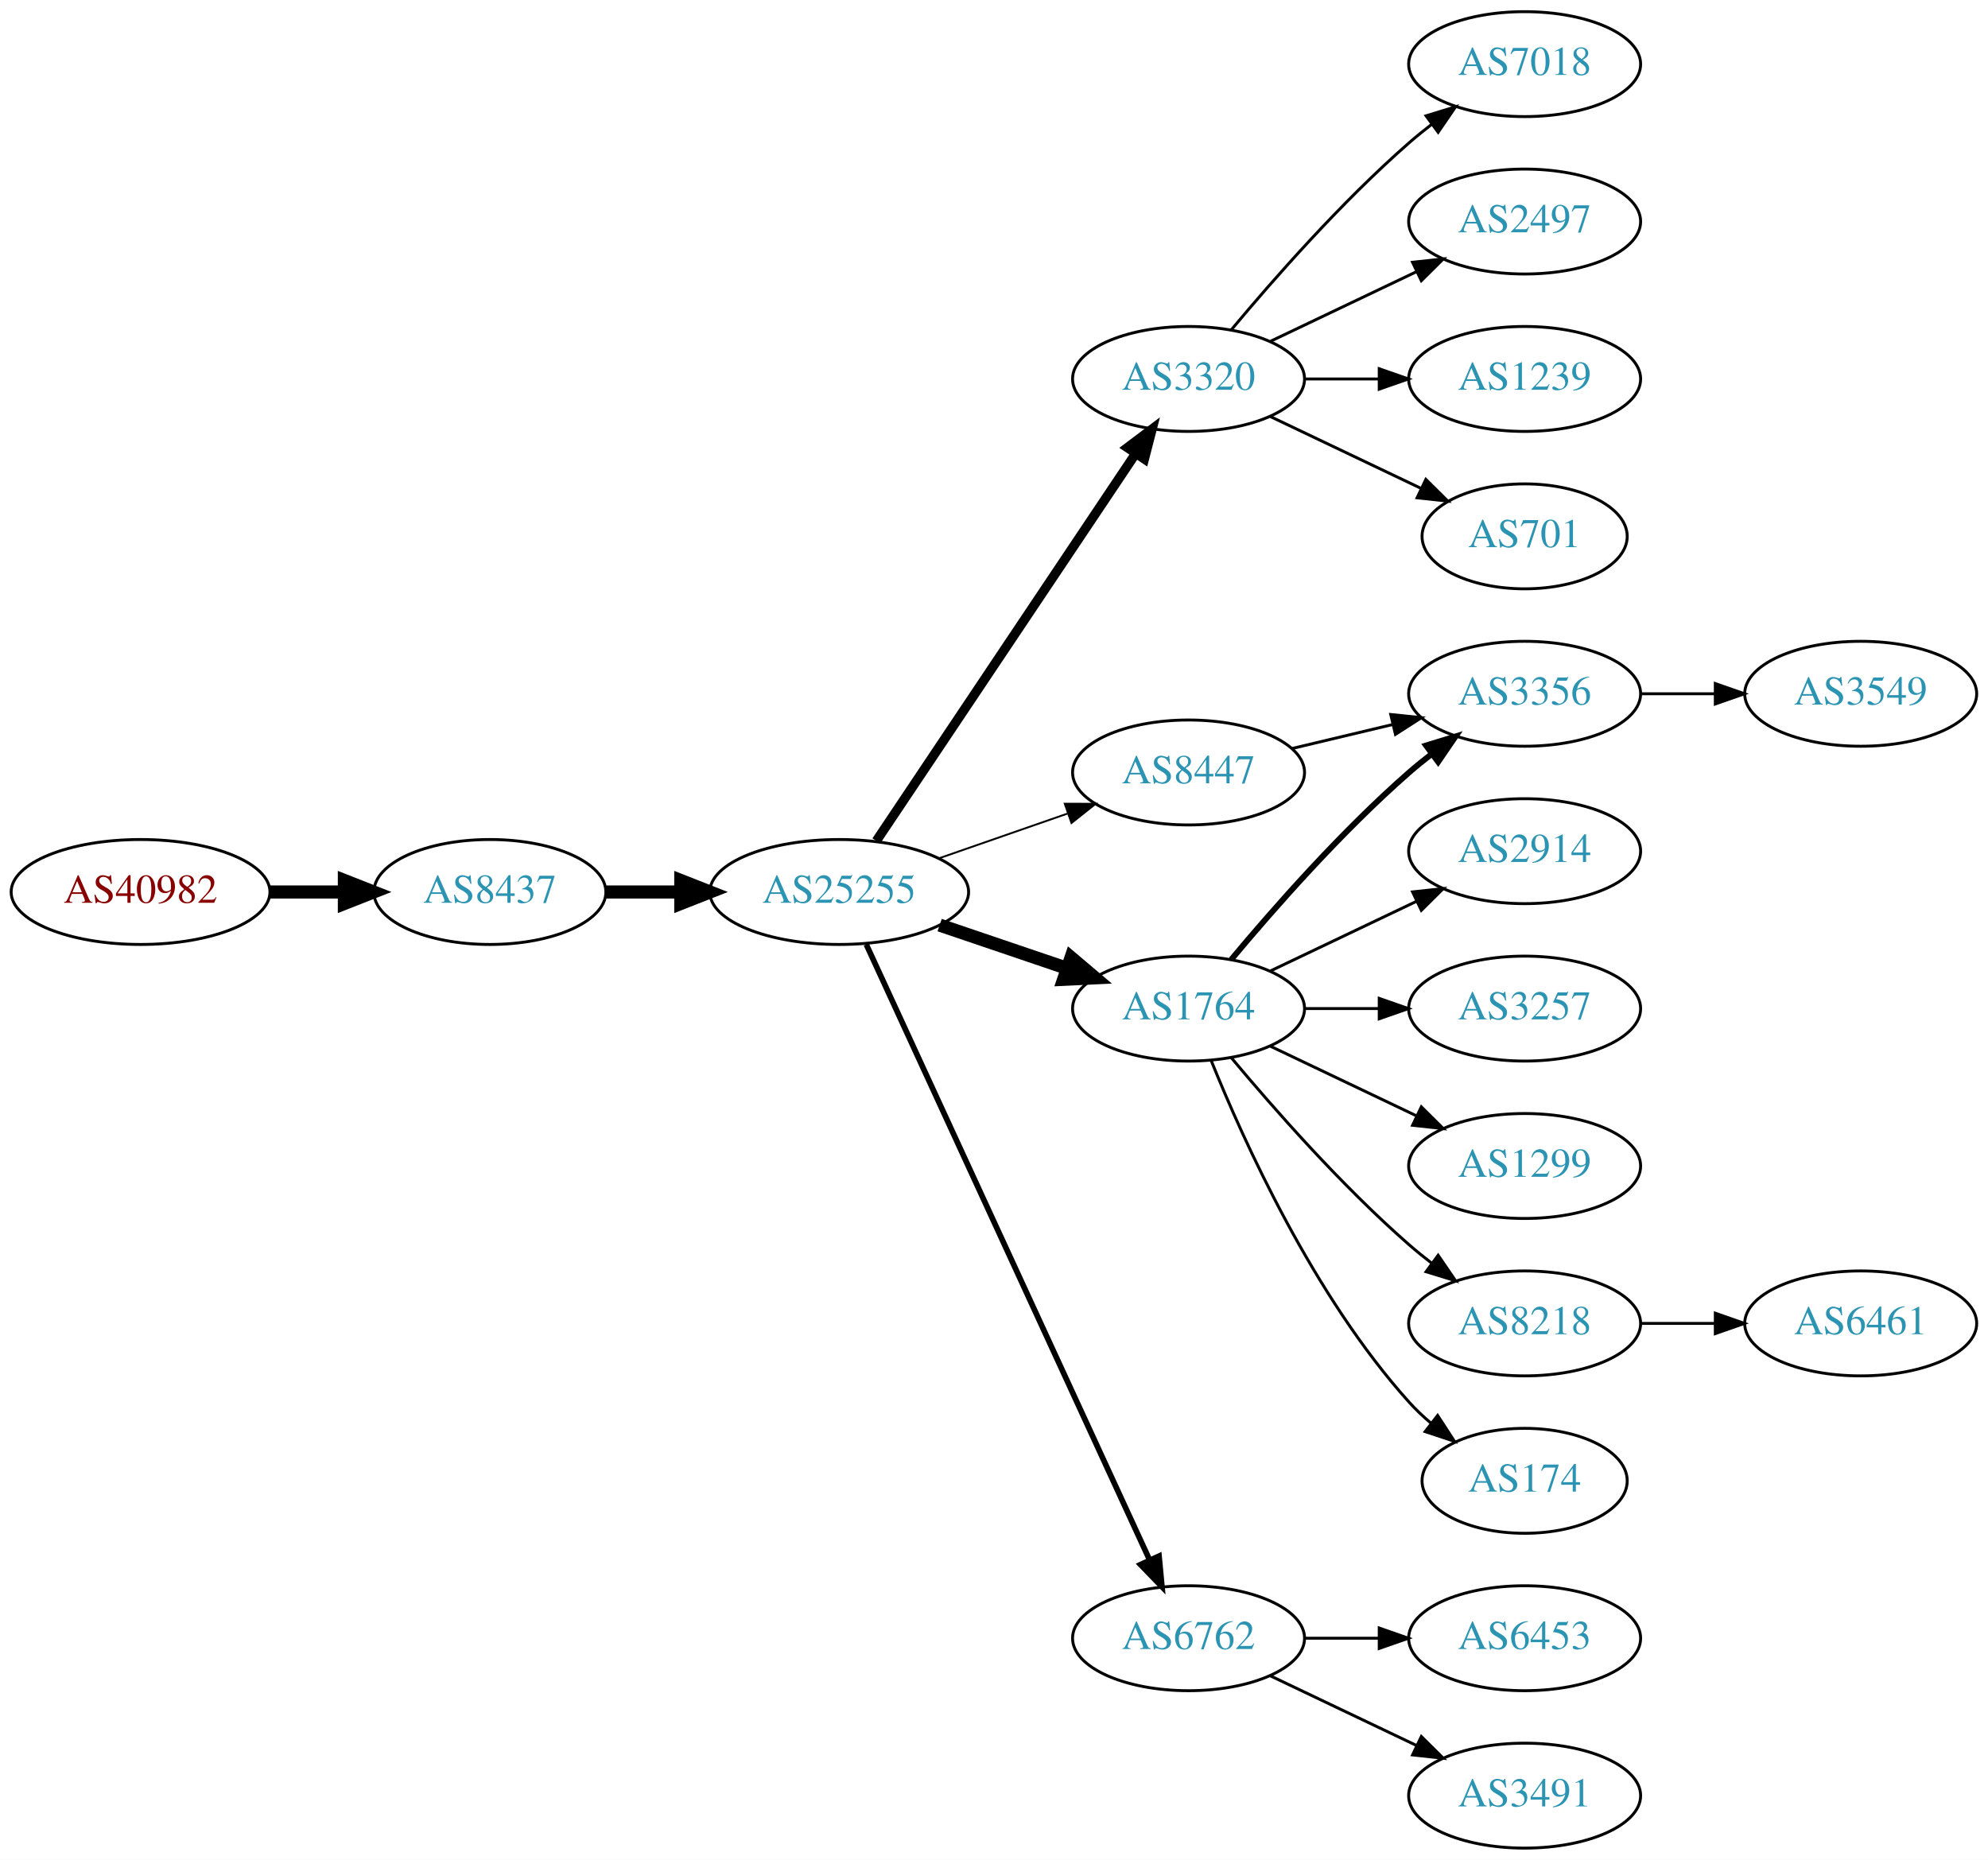
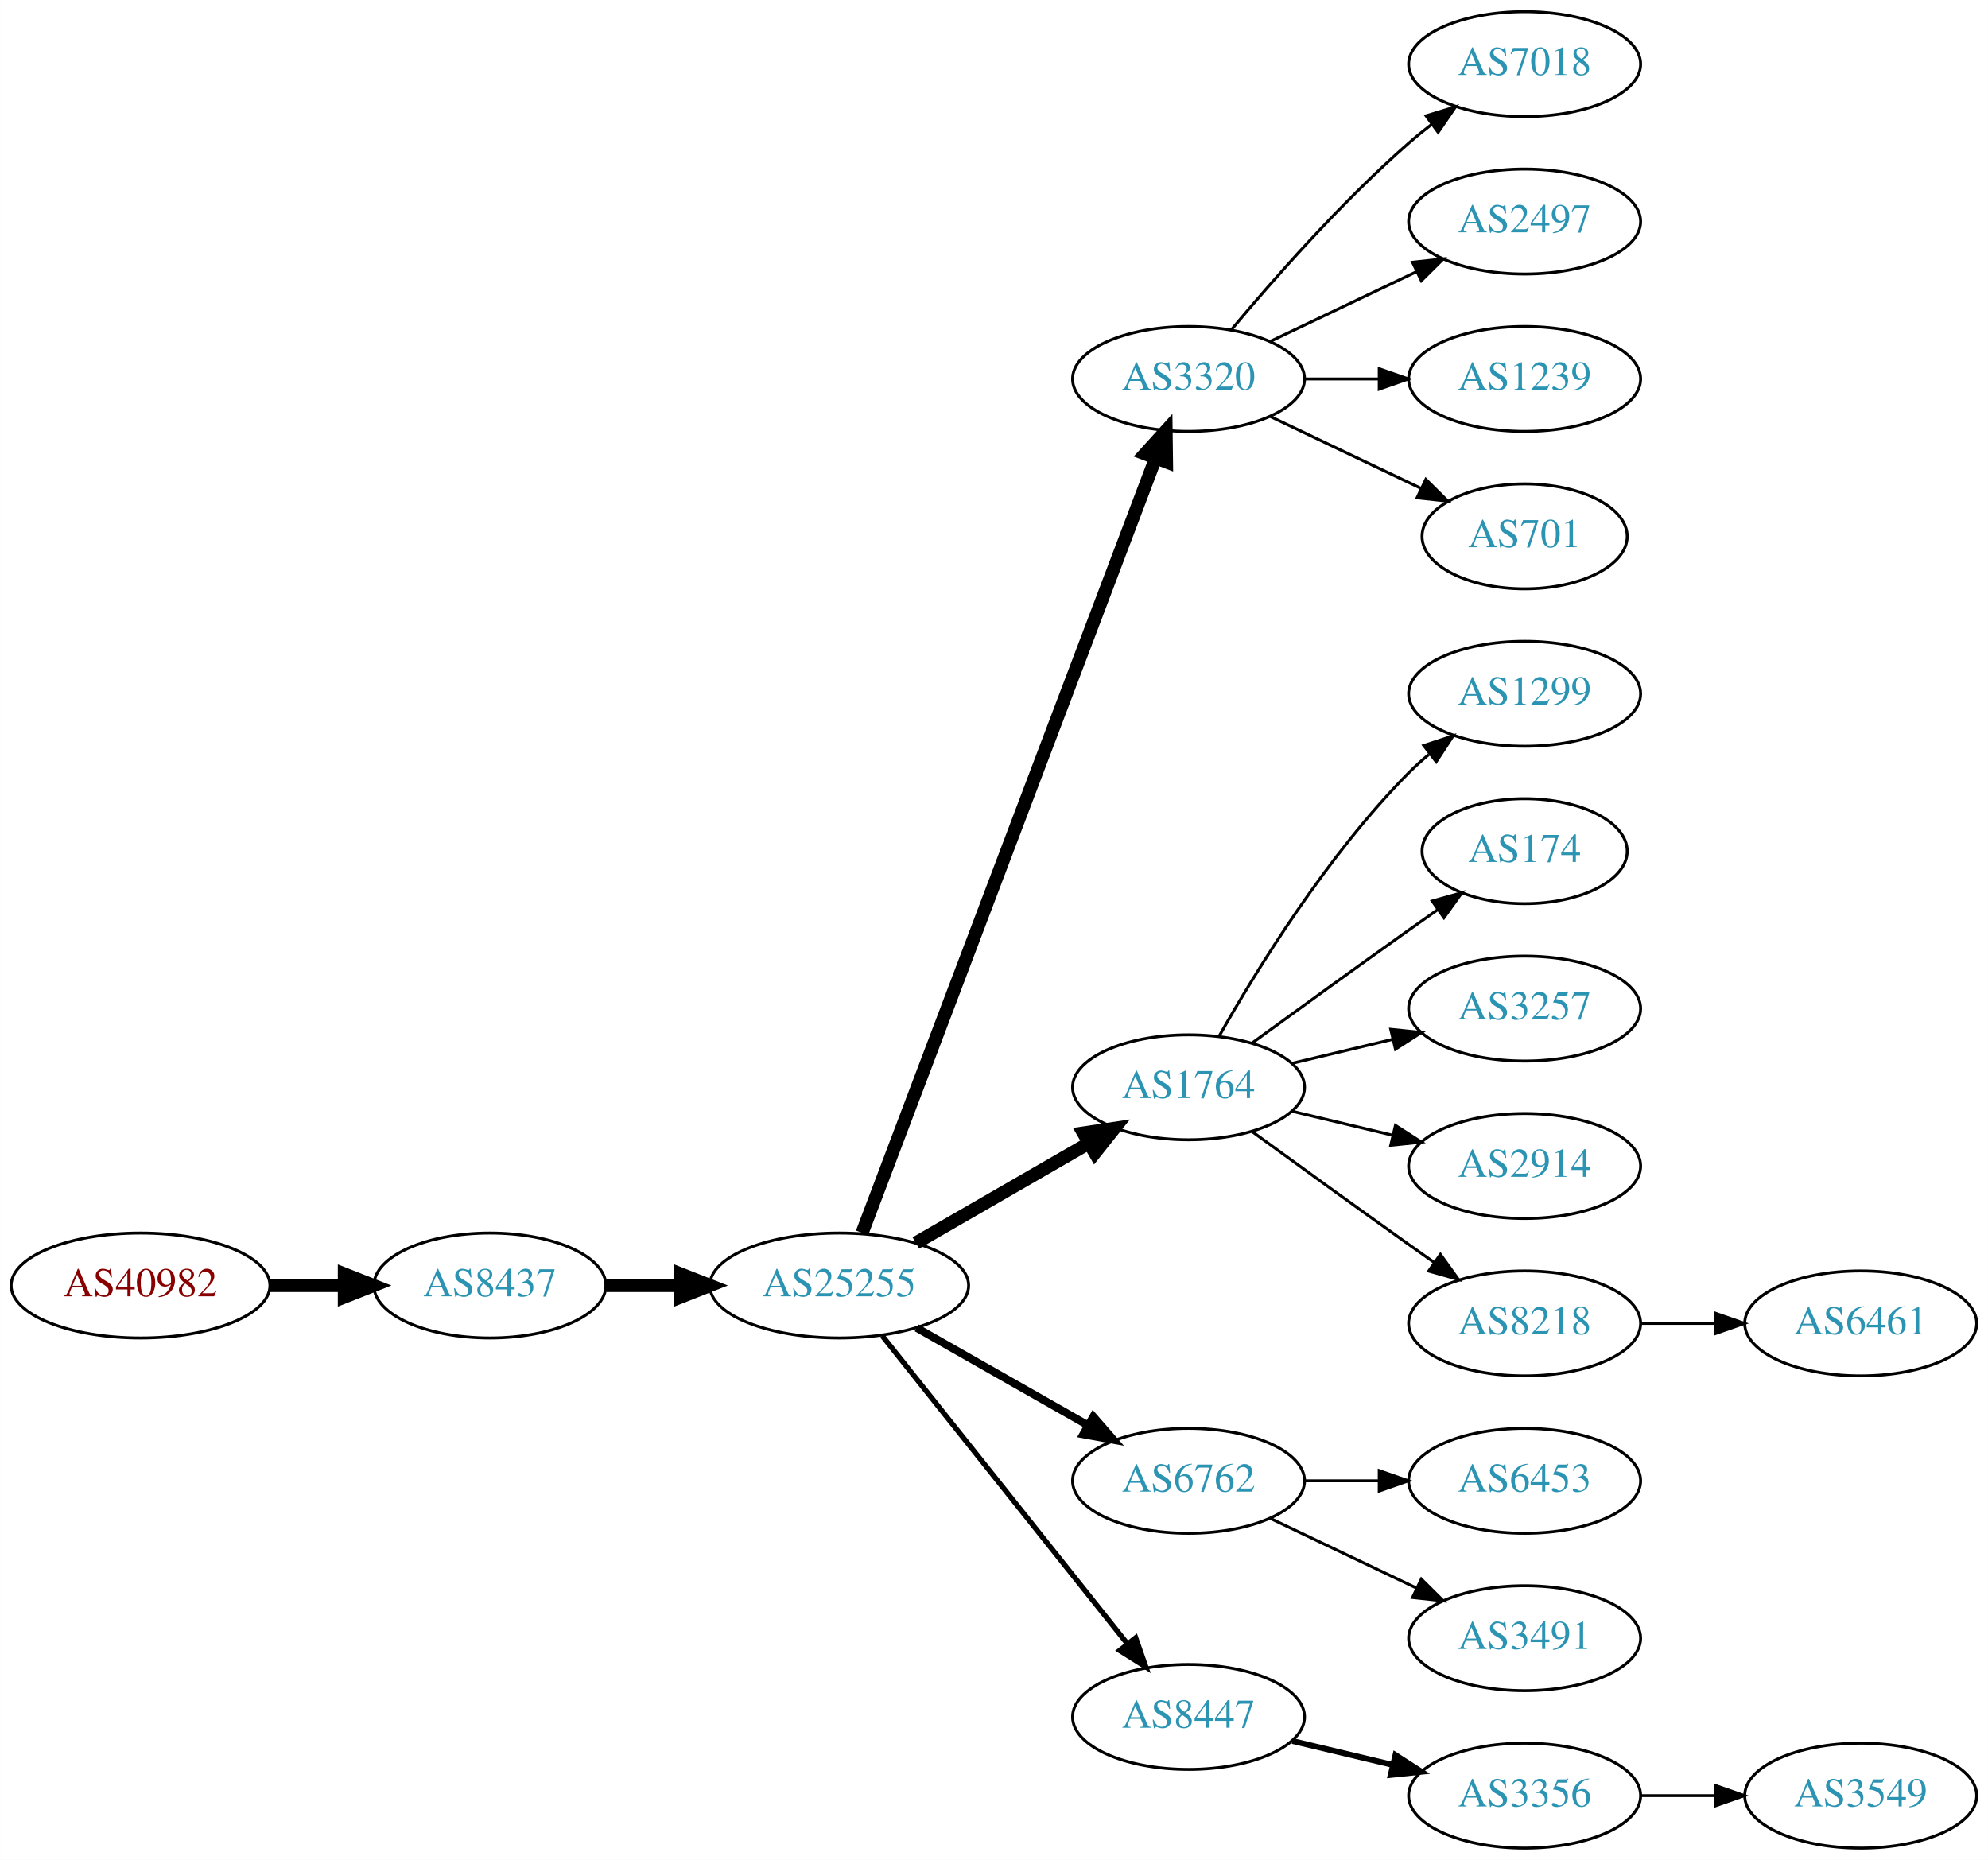
<svg xmlns="http://www.w3.org/2000/svg" xmlns:xlink="http://www.w3.org/1999/xlink" width="682pt" height="638pt" viewBox="0.00 0.00 681.96 638.00">
  <g id="graph0" class="graph" transform="scale(1 1) rotate(0) translate(4 634)">
    <polygon fill="white" stroke="none" points="-4,4 -4,-634 677.956,-634 677.956,4 -4,4" />
    <g id="node1" class="node">
      <g id="a_node1">
        <a xlink:href="/asn/40982" xlink:title="AS40982 ~ Mediengruppe &quot;Oesterreich&quot; GmbH [AT]">
-           <ellipse fill="#ffffff" stroke="black" cx="44.196" cy="-328" rx="44.393" ry="18" />
-           <text text-anchor="middle" x="44.196" y="-324.3" font-family="Times,serif" font-size="14.00" fill="#880000">AS40982</text>
+           <ellipse fill="#ffffff" stroke="black" cx="44.196" cy="-193" rx="44.393" ry="18" />
+           <text text-anchor="middle" x="44.196" y="-189.3" font-family="Times,serif" font-size="14.00" fill="#880000">AS40982</text>
        </a>
      </g>
    </g>
    <g id="node2" class="node">
      <g id="a_node2">
        <a xlink:href="/asn/8437" xlink:title="AS8437 ~ Hutchison Drei Austria GmbH [AT]">
-           <ellipse fill="#ffffff" stroke="black" cx="164.039" cy="-328" rx="39.794" ry="18" />
-           <text text-anchor="middle" x="164.039" y="-324.3" font-family="Times,serif" font-size="14.00" fill="#2c94b3">AS8437</text>
+           <ellipse fill="#ffffff" stroke="black" cx="164.039" cy="-193" rx="39.794" ry="18" />
+           <text text-anchor="middle" x="164.039" y="-189.3" font-family="Times,serif" font-size="14.00" fill="#2c94b3">AS8437</text>
        </a>
      </g>
    </g>
    <g id="edge1" class="edge">
-       <path fill="none" stroke="black" stroke-width="4.5" d="M88.407,-328C96.72,-328 105.482,-328 113.965,-328" />
-       <polygon fill="black" stroke="black" stroke-width="4.5" points="114.123,-331.938 124.123,-328 114.123,-324.063 114.123,-331.938" />
+       <path fill="none" stroke="black" stroke-width="4.5" d="M88.407,-193C96.72,-193 105.482,-193 113.965,-193" />
+       <polygon fill="black" stroke="black" stroke-width="4.5" points="114.123,-196.938 124.123,-193 114.123,-189.063 114.123,-196.938" />
    </g>
    <g id="node3" class="node">
      <g id="a_node3">
        <a xlink:href="/asn/25255" xlink:title="AS25255 ~ ==&gt; TELE2 AUSTRIA &lt;== [AT]">
-           <ellipse fill="#ffffff" stroke="black" cx="283.881" cy="-328" rx="44.393" ry="18" />
-           <text text-anchor="middle" x="283.881" y="-324.3" font-family="Times,serif" font-size="14.00" fill="#2c94b3">AS25255</text>
+           <ellipse fill="#ffffff" stroke="black" cx="283.881" cy="-193" rx="44.393" ry="18" />
+           <text text-anchor="middle" x="283.881" y="-189.3" font-family="Times,serif" font-size="14.00" fill="#2c94b3">AS25255</text>
        </a>
      </g>
    </g>
    <g id="edge2" class="edge">
-       <path fill="none" stroke="black" stroke-width="4.5" d="M203.951,-328C212.054,-328 220.729,-328 229.255,-328" />
-       <polygon fill="black" stroke="black" stroke-width="4.5" points="229.533,-331.938 239.533,-328 229.533,-324.063 229.533,-331.938" />
+       <path fill="none" stroke="black" stroke-width="4.5" d="M203.951,-193C212.054,-193 220.729,-193 229.255,-193" />
+       <polygon fill="black" stroke="black" stroke-width="4.5" points="229.533,-196.938 239.533,-193 229.533,-189.063 229.533,-196.938" />
    </g>
    <g id="node4" class="node">
      <g id="a_node4">
-         <a xlink:href="/asn/8447" xlink:title="AS8447 ~ A1 Telekom Austria AG [AT]">
-           <ellipse fill="#ffffff" stroke="black" cx="403.724" cy="-369" rx="39.794" ry="18" />
-           <text text-anchor="middle" x="403.724" y="-365.3" font-family="Times,serif" font-size="14.00" fill="#2c94b3">AS8447</text>
-         </a>
-       </g>
-     </g>
-     <g id="edge3" class="edge">
-       <path fill="none" stroke="black" stroke-width="0.643" d="M318.021,-339.53C331.738,-344.302 347.777,-349.883 362.187,-354.896" />
-       <polygon fill="black" stroke="black" stroke-width="0.643" points="361.259,-358.279 371.853,-358.26 363.559,-351.668 361.259,-358.279" />
-     </g>
-     <g id="node5" class="node">
-       <g id="a_node5">
        <a xlink:href="/asn/3320" xlink:title="AS3320 ~ DTAG [DE]">
          <ellipse fill="#ffffff" stroke="black" cx="403.724" cy="-504" rx="39.794" ry="18" />
          <text text-anchor="middle" x="403.724" y="-500.3" font-family="Times,serif" font-size="14.00" fill="#2c94b3">AS3320</text>
        </a>
      </g>
    </g>
+     <g id="edge3" class="edge">
+       <path fill="none" stroke="black" stroke-width="4.5" d="M291.726,-211.065C311.502,-263.256 368.805,-414.485 392.393,-476.736" />
+       <polygon fill="black" stroke="black" stroke-width="4.5" points="388.781,-478.317 396.007,-486.273 396.145,-475.526 388.781,-478.317" />
+     </g>
+     <g id="node5" class="node">
+       <g id="a_node5">
+         <a xlink:href="/asn/1764" xlink:title="AS1764 ~ NEXTLAYER-AS [AT]">
+           <ellipse fill="#ffffff" stroke="black" cx="403.724" cy="-261" rx="39.794" ry="18" />
+           <text text-anchor="middle" x="403.724" y="-257.3" font-family="Times,serif" font-size="14.00" fill="#2c94b3">AS1764</text>
+         </a>
+       </g>
+     </g>
    <g id="edge4" class="edge">
-       <path fill="none" stroke="black" stroke-width="3.214" d="M296.611,-345.519C317.488,-376.699 361.176,-441.948 385.48,-478.245" />
-       <polygon fill="black" stroke="black" stroke-width="3.214" points="382.743,-480.449 391.215,-486.811 388.56,-476.555 382.743,-480.449" />
+       <path fill="none" stroke="black" stroke-width="4.5" d="M310.161,-207.588C327.481,-217.582 350.632,-230.941 369.448,-241.799" />
+       <polygon fill="black" stroke="black" stroke-width="4.5" points="367.663,-245.314 378.292,-246.902 371.599,-238.493 367.663,-245.314" />
    </g>
    <g id="node6" class="node">
      <g id="a_node6">
-         <a xlink:href="/asn/1764" xlink:title="AS1764 ~ NEXTLAYER-AS [AT]">
-           <ellipse fill="#ffffff" stroke="black" cx="403.724" cy="-288" rx="39.794" ry="18" />
-           <text text-anchor="middle" x="403.724" y="-284.3" font-family="Times,serif" font-size="14.00" fill="#2c94b3">AS1764</text>
+         <a xlink:href="/asn/6762" xlink:title="AS6762 ~ TELECOM ITALIA SPARKLE S.p.A. [IT]">
+           <ellipse fill="#ffffff" stroke="black" cx="403.724" cy="-126" rx="39.794" ry="18" />
+           <text text-anchor="middle" x="403.724" y="-122.3" font-family="Times,serif" font-size="14.00" fill="#2c94b3">AS6762</text>
        </a>
      </g>
    </g>
    <g id="edge5" class="edge">
-       <path fill="none" stroke="black" stroke-width="4.5" d="M318.335,-316.645C331.936,-312.028 347.778,-306.651 362.039,-301.81" />
-       <polygon fill="black" stroke="black" stroke-width="4.5" points="363.409,-305.503 371.613,-298.56 360.878,-298.046 363.409,-305.503" />
+       <path fill="none" stroke="black" stroke-width="2.7" d="M310.451,-178.462C327.671,-168.672 350.556,-155.66 369.227,-145.045" />
+       <polygon fill="black" stroke="black" stroke-width="2.7" points="371.048,-148.036 378.011,-140.05 367.588,-141.95 371.048,-148.036" />
    </g>
    <g id="node7" class="node">
      <g id="a_node7">
-         <a xlink:href="/asn/6762" xlink:title="AS6762 ~ TELECOM ITALIA SPARKLE S.p.A. [IT]">
-           <ellipse fill="#ffffff" stroke="black" cx="403.724" cy="-72" rx="39.794" ry="18" />
-           <text text-anchor="middle" x="403.724" y="-68.3" font-family="Times,serif" font-size="14.00" fill="#2c94b3">AS6762</text>
+         <a xlink:href="/asn/8447" xlink:title="AS8447 ~ A1 Telekom Austria AG [AT]">
+           <ellipse fill="#ffffff" stroke="black" cx="403.724" cy="-45" rx="39.794" ry="18" />
+           <text text-anchor="middle" x="403.724" y="-41.3" font-family="Times,serif" font-size="14.00" fill="#2c94b3">AS8447</text>
        </a>
      </g>
    </g>
    <g id="edge6" class="edge">
-       <path fill="none" stroke="black" stroke-width="1.929" d="M293.168,-309.999C313.544,-265.734 366.182,-151.383 390.309,-98.969" />
-       <polygon fill="black" stroke="black" stroke-width="1.929" points="393.601,-100.189 394.603,-89.642 387.242,-97.262 393.601,-100.189" />
-     </g>
-     <g id="node8" class="node">
-       <g id="a_node8">
-         <a xlink:href="/asn/3356" xlink:title="AS3356 ~ Level 3 Parent, LLC [US]">
-           <ellipse fill="#ffffff" stroke="black" cx="519.017" cy="-396" rx="39.794" ry="18" />
-           <text text-anchor="middle" x="519.017" y="-392.3" font-family="Times,serif" font-size="14.00" fill="#2c94b3">AS3356</text>
-         </a>
-       </g>
-     </g>
-     <g id="edge7" class="edge">
-       <path fill="none" stroke="black" d="M439.331,-377.248C450.202,-379.838 462.357,-382.735 473.799,-385.462" />
-       <polygon fill="black" stroke="black" points="473.082,-388.889 483.621,-387.803 474.705,-382.08 473.082,-388.889" />
-     </g>
-     <g id="node9" class="node">
-       <g id="a_node9">
+       <path fill="none" stroke="black" stroke-width="1.8" d="M298.63,-175.733C319.386,-149.666 358.831,-100.126 382.755,-70.079" />
+       <polygon fill="black" stroke="black" stroke-width="1.8" points="385.572,-72.16 389.063,-62.157 380.096,-67.8 385.572,-72.16" />
+     </g>
+     <g id="node13" class="node">
+       <g id="a_node13">
+         <a xlink:href="/asn/7018" xlink:title="AS7018 ~ AT&amp;T Services, Inc. [US]">
+           <ellipse fill="#ffffff" stroke="black" cx="519.017" cy="-612" rx="39.794" ry="18" />
+           <text text-anchor="middle" x="519.017" y="-608.3" font-family="Times,serif" font-size="14.00" fill="#2c94b3">AS7018</text>
+         </a>
+       </g>
+     </g>
+     <g id="edge12" class="edge">
+       <path fill="none" stroke="black" d="M418.354,-520.817C432.636,-537.929 456.183,-564.745 479.37,-585 481.836,-587.154 484.475,-589.294 487.172,-591.372" />
+       <polygon fill="black" stroke="black" points="485.197,-594.264 495.326,-597.37 489.345,-588.625 485.197,-594.264" />
+     </g>
+     <g id="node14" class="node">
+       <g id="a_node14">
+         <a xlink:href="/asn/2497" xlink:title="AS2497 ~ Internet Initiative Japan Inc. [JP]">
+           <ellipse fill="#ffffff" stroke="black" cx="519.017" cy="-558" rx="39.794" ry="18" />
+           <text text-anchor="middle" x="519.017" y="-554.3" font-family="Times,serif" font-size="14.00" fill="#2c94b3">AS2497</text>
+         </a>
+       </g>
+     </g>
+     <g id="edge13" class="edge">
+       <path fill="none" stroke="black" d="M431.86,-516.934C446.854,-524.081 465.675,-533.052 481.898,-540.785" />
+       <polygon fill="black" stroke="black" points="480.569,-544.028 491.102,-545.171 483.581,-537.709 480.569,-544.028" />
+     </g>
+     <g id="node15" class="node">
+       <g id="a_node15">
        <a xlink:href="/asn/1239" xlink:title="AS1239 ~ Sprint [US]">
          <ellipse fill="#ffffff" stroke="black" cx="519.017" cy="-504" rx="39.794" ry="18" />
          <text text-anchor="middle" x="519.017" y="-500.3" font-family="Times,serif" font-size="14.00" fill="#2c94b3">AS1239</text>
        </a>
      </g>
    </g>
-     <g id="edge8" class="edge">
+     <g id="edge14" class="edge">
      <path fill="none" stroke="black" d="M443.396,-504C451.599,-504 460.363,-504 468.895,-504" />
      <polygon fill="black" stroke="black" points="469.134,-507.5 479.134,-504 469.134,-500.5 469.134,-507.5" />
    </g>
-     <g id="node10" class="node">
-       <g id="a_node10">
+     <g id="node16" class="node">
+       <g id="a_node16">
        <a xlink:href="/asn/701" xlink:title="AS701 ~ UUNET [US]">
          <ellipse fill="#ffffff" stroke="black" cx="519.017" cy="-450" rx="35.194" ry="18" />
          <text text-anchor="middle" x="519.017" y="-446.3" font-family="Times,serif" font-size="14.00" fill="#2c94b3">AS701</text>
        </a>
      </g>
    </g>
-     <g id="edge9" class="edge">
+     <g id="edge15" class="edge">
      <path fill="none" stroke="black" d="M431.86,-491.066C447.292,-483.71 466.778,-474.423 483.313,-466.541" />
      <polygon fill="black" stroke="black" points="485.133,-469.551 492.654,-462.089 482.121,-463.232 485.133,-469.551" />
    </g>
+     <g id="node8" class="node">
+       <g id="a_node8">
+         <a xlink:href="/asn/1299" xlink:title="AS1299 ~ Telia Carrier [EU]">
+           <ellipse fill="#ffffff" stroke="black" cx="519.017" cy="-396" rx="39.794" ry="18" />
+           <text text-anchor="middle" x="519.017" y="-392.3" font-family="Times,serif" font-size="14.00" fill="#2c94b3">AS1299</text>
+         </a>
+       </g>
+     </g>
+     <g id="edge7" class="edge">
+       <path fill="none" stroke="black" d="M414.184,-278.49C426.965,-301.096 451.398,-340.886 479.37,-369 481.481,-371.121 483.777,-373.188 486.163,-375.171" />
+       <polygon fill="black" stroke="black" points="484.415,-378.242 494.478,-381.556 488.678,-372.69 484.415,-378.242" />
+     </g>
+     <g id="node9" class="node">
+       <g id="a_node9">
+         <a xlink:href="/asn/174" xlink:title="AS174 ~ Cogent Communications [US]">
+           <ellipse fill="#ffffff" stroke="black" cx="519.017" cy="-342" rx="35.194" ry="18" />
+           <text text-anchor="middle" x="519.017" y="-338.3" font-family="Times,serif" font-size="14.00" fill="#2c94b3">AS174</text>
+         </a>
+       </g>
+     </g>
+     <g id="edge8" class="edge">
+       <path fill="none" stroke="black" d="M425.572,-276.222C440.506,-287.091 461.12,-302.025 479.37,-315 482.581,-317.282 485.95,-319.661 489.304,-322.018" />
+       <polygon fill="black" stroke="black" points="487.316,-324.899 497.515,-327.77 491.332,-319.166 487.316,-324.899" />
+     </g>
+     <g id="node10" class="node">
+       <g id="a_node10">
+         <a xlink:href="/asn/3257" xlink:title="AS3257 ~ GTT [DE]">
+           <ellipse fill="#ffffff" stroke="black" cx="519.017" cy="-288" rx="39.794" ry="18" />
+           <text text-anchor="middle" x="519.017" y="-284.3" font-family="Times,serif" font-size="14.00" fill="#2c94b3">AS3257</text>
+         </a>
+       </g>
+     </g>
+     <g id="edge9" class="edge">
+       <path fill="none" stroke="black" d="M439.331,-269.248C450.202,-271.838 462.357,-274.735 473.799,-277.462" />
+       <polygon fill="black" stroke="black" points="473.082,-280.889 483.621,-279.803 474.705,-274.08 473.082,-280.889" />
+     </g>
    <g id="node11" class="node">
      <g id="a_node11">
-         <a xlink:href="/asn/7018" xlink:title="AS7018 ~ AT&amp;T Services, Inc. [US]">
-           <ellipse fill="#ffffff" stroke="black" cx="519.017" cy="-612" rx="39.794" ry="18" />
-           <text text-anchor="middle" x="519.017" y="-608.3" font-family="Times,serif" font-size="14.00" fill="#2c94b3">AS7018</text>
+         <a xlink:href="/asn/2914" xlink:title="AS2914 ~ NTT America, Inc. [US]">
+           <ellipse fill="#ffffff" stroke="black" cx="519.017" cy="-234" rx="39.794" ry="18" />
+           <text text-anchor="middle" x="519.017" y="-230.3" font-family="Times,serif" font-size="14.00" fill="#2c94b3">AS2914</text>
        </a>
      </g>
    </g>
    <g id="edge10" class="edge">
-       <path fill="none" stroke="black" d="M418.354,-520.817C432.636,-537.929 456.183,-564.745 479.37,-585 481.836,-587.154 484.475,-589.294 487.172,-591.372" />
-       <polygon fill="black" stroke="black" points="485.197,-594.264 495.326,-597.37 489.345,-588.625 485.197,-594.264" />
+       <path fill="none" stroke="black" d="M439.331,-252.752C450.202,-250.162 462.357,-247.265 473.799,-244.538" />
+       <polygon fill="black" stroke="black" points="474.705,-247.92 483.621,-242.197 473.082,-241.111 474.705,-247.92" />
    </g>
    <g id="node12" class="node">
      <g id="a_node12">
-         <a xlink:href="/asn/2497" xlink:title="AS2497 ~ Internet Initiative Japan Inc. [JP]">
-           <ellipse fill="#ffffff" stroke="black" cx="519.017" cy="-558" rx="39.794" ry="18" />
-           <text text-anchor="middle" x="519.017" y="-554.3" font-family="Times,serif" font-size="14.00" fill="#2c94b3">AS2497</text>
-         </a>
-       </g>
-     </g>
-     <g id="edge11" class="edge">
-       <path fill="none" stroke="black" d="M431.86,-516.934C446.854,-524.081 465.675,-533.052 481.898,-540.785" />
-       <polygon fill="black" stroke="black" points="480.569,-544.028 491.102,-545.171 483.581,-537.709 480.569,-544.028" />
-     </g>
-     <g id="edge16" class="edge">
-       <path fill="none" stroke="black" stroke-width="2" d="M418.354,-304.817C432.636,-321.929 456.183,-348.745 479.37,-369 481.836,-371.154 484.475,-373.294 487.172,-375.372" />
-       <polygon fill="black" stroke="black" stroke-width="2" points="485.197,-378.264 495.326,-381.37 489.345,-372.625 485.197,-378.264" />
-     </g>
-     <g id="node13" class="node">
-       <g id="a_node13">
-         <a xlink:href="/asn/1299" xlink:title="AS1299 ~ Telia Carrier [EU]">
-           <ellipse fill="#ffffff" stroke="black" cx="519.017" cy="-234" rx="39.794" ry="18" />
-           <text text-anchor="middle" x="519.017" y="-230.3" font-family="Times,serif" font-size="14.00" fill="#2c94b3">AS1299</text>
-         </a>
-       </g>
-     </g>
-     <g id="edge12" class="edge">
-       <path fill="none" stroke="black" d="M431.86,-275.066C446.854,-267.919 465.675,-258.948 481.898,-251.215" />
-       <polygon fill="black" stroke="black" points="483.581,-254.291 491.102,-246.829 480.569,-247.972 483.581,-254.291" />
-     </g>
-     <g id="node14" class="node">
-       <g id="a_node14">
        <a xlink:href="/asn/8218" xlink:title="AS8218 ~ legacy Neotelecoms [FR]">
          <ellipse fill="#ffffff" stroke="black" cx="519.017" cy="-180" rx="39.794" ry="18" />
          <text text-anchor="middle" x="519.017" y="-176.3" font-family="Times,serif" font-size="14.00" fill="#2c94b3">AS8218</text>
        </a>
      </g>
    </g>
-     <g id="edge13" class="edge">
-       <path fill="none" stroke="black" d="M418.354,-271.183C432.636,-254.071 456.183,-227.255 479.37,-207 481.836,-204.846 484.475,-202.706 487.172,-200.628" />
-       <polygon fill="black" stroke="black" points="489.345,-203.375 495.326,-194.63 485.197,-197.736 489.345,-203.375" />
-     </g>
-     <g id="node15" class="node">
-       <g id="a_node15">
-         <a xlink:href="/asn/174" xlink:title="AS174 ~ Cogent Communications [US]">
-           <ellipse fill="#ffffff" stroke="black" cx="519.017" cy="-126" rx="35.194" ry="18" />
-           <text text-anchor="middle" x="519.017" y="-122.3" font-family="Times,serif" font-size="14.00" fill="#2c94b3">AS174</text>
-         </a>
-       </g>
-     </g>
-     <g id="edge14" class="edge">
-       <path fill="none" stroke="black" d="M411.472,-270.213C422.523,-242.757 446.576,-189.422 479.37,-153 481.686,-150.428 484.291,-147.97 487.026,-145.657" />
-       <polygon fill="black" stroke="black" points="489.164,-148.428 494.949,-139.552 484.892,-142.883 489.164,-148.428" />
-     </g>
-     <g id="node16" class="node">
-       <g id="a_node16">
-         <a xlink:href="/asn/2914" xlink:title="AS2914 ~ NTT America, Inc. [US]">
-           <ellipse fill="#ffffff" stroke="black" cx="519.017" cy="-342" rx="39.794" ry="18" />
-           <text text-anchor="middle" x="519.017" y="-338.3" font-family="Times,serif" font-size="14.00" fill="#2c94b3">AS2914</text>
-         </a>
-       </g>
-     </g>
-     <g id="edge15" class="edge">
-       <path fill="none" stroke="black" d="M431.86,-300.934C446.854,-308.081 465.675,-317.052 481.898,-324.785" />
-       <polygon fill="black" stroke="black" points="480.569,-328.028 491.102,-329.171 483.581,-321.709 480.569,-328.028" />
+     <g id="edge11" class="edge">
+       <path fill="none" stroke="black" d="M425.572,-245.778C440.506,-234.909 461.12,-219.975 479.37,-207 482.191,-204.995 485.134,-202.915 488.082,-200.841" />
+       <polygon fill="black" stroke="black" points="490.128,-203.681 496.306,-195.074 486.109,-197.95 490.128,-203.681" />
    </g>
    <g id="node17" class="node">
      <g id="a_node17">
-         <a xlink:href="/asn/3257" xlink:title="AS3257 ~ GTT [DE]">
-           <ellipse fill="#ffffff" stroke="black" cx="519.017" cy="-288" rx="39.794" ry="18" />
-           <text text-anchor="middle" x="519.017" y="-284.3" font-family="Times,serif" font-size="14.00" fill="#2c94b3">AS3257</text>
+         <a xlink:href="/asn/6453" xlink:title="AS6453 ~ TATA COMMUNICATIONS (AMERICA) INC [US]">
+           <ellipse fill="#ffffff" stroke="black" cx="519.017" cy="-126" rx="39.794" ry="18" />
+           <text text-anchor="middle" x="519.017" y="-122.3" font-family="Times,serif" font-size="14.00" fill="#2c94b3">AS6453</text>
+         </a>
+       </g>
+     </g>
+     <g id="edge16" class="edge">
+       <path fill="none" stroke="black" d="M443.396,-126C451.599,-126 460.363,-126 468.895,-126" />
+       <polygon fill="black" stroke="black" points="469.134,-129.5 479.134,-126 469.134,-122.5 469.134,-129.5" />
+     </g>
+     <g id="node18" class="node">
+       <g id="a_node18">
+         <a xlink:href="/asn/3491" xlink:title="AS3491 ~ PCCW Global, Inc. [US]">
+           <ellipse fill="#ffffff" stroke="black" cx="519.017" cy="-72" rx="39.794" ry="18" />
+           <text text-anchor="middle" x="519.017" y="-68.3" font-family="Times,serif" font-size="14.00" fill="#2c94b3">AS3491</text>
        </a>
      </g>
    </g>
    <g id="edge17" class="edge">
-       <path fill="none" stroke="black" d="M443.396,-288C451.599,-288 460.363,-288 468.895,-288" />
-       <polygon fill="black" stroke="black" points="469.134,-291.5 479.134,-288 469.134,-284.5 469.134,-291.5" />
-     </g>
-     <g id="node20" class="node">
-       <g id="a_node20">
-         <a xlink:href="/asn/6453" xlink:title="AS6453 ~ TATA COMMUNICATIONS (AMERICA) INC [US]">
-           <ellipse fill="#ffffff" stroke="black" cx="519.017" cy="-72" rx="39.794" ry="18" />
-           <text text-anchor="middle" x="519.017" y="-68.3" font-family="Times,serif" font-size="14.00" fill="#2c94b3">AS6453</text>
-         </a>
-       </g>
-     </g>
-     <g id="edge20" class="edge">
-       <path fill="none" stroke="black" d="M443.396,-72C451.599,-72 460.363,-72 468.895,-72" />
-       <polygon fill="black" stroke="black" points="469.134,-75.5 479.134,-72 469.134,-68.5 469.134,-75.5" />
+       <path fill="none" stroke="black" d="M431.86,-113.066C446.854,-105.919 465.675,-96.948 481.898,-89.215" />
+       <polygon fill="black" stroke="black" points="483.581,-92.291 491.102,-84.829 480.569,-85.972 483.581,-92.291" />
+     </g>
+     <g id="node19" class="node">
+       <g id="a_node19">
+         <a xlink:href="/asn/3356" xlink:title="AS3356 ~ Level 3 Parent, LLC [US]">
+           <ellipse fill="#ffffff" stroke="black" cx="519.017" cy="-18" rx="39.794" ry="18" />
+           <text text-anchor="middle" x="519.017" y="-14.3" font-family="Times,serif" font-size="14.00" fill="#2c94b3">AS3356</text>
+         </a>
+       </g>
+     </g>
+     <g id="edge18" class="edge">
+       <path fill="none" stroke="black" stroke-width="2" d="M439.331,-36.752C450.202,-34.162 462.357,-31.265 473.799,-28.538" />
+       <polygon fill="black" stroke="black" stroke-width="2" points="474.705,-31.92 483.621,-26.197 473.082,-25.111 474.705,-31.92" />
    </g>
    <g id="node21" class="node">
      <g id="a_node21">
-         <a xlink:href="/asn/3491" xlink:title="AS3491 ~ PCCW Global, Inc. [US]">
-           <ellipse fill="#ffffff" stroke="black" cx="519.017" cy="-18" rx="39.794" ry="18" />
-           <text text-anchor="middle" x="519.017" y="-14.3" font-family="Times,serif" font-size="14.00" fill="#2c94b3">AS3491</text>
-         </a>
-       </g>
-     </g>
-     <g id="edge21" class="edge">
-       <path fill="none" stroke="black" d="M431.86,-59.066C446.854,-51.919 465.675,-42.948 481.898,-35.215" />
-       <polygon fill="black" stroke="black" points="483.581,-38.291 491.102,-30.829 480.569,-31.972 483.581,-38.291" />
-     </g>
-     <g id="node19" class="node">
-       <g id="a_node19">
-         <a xlink:href="/asn/3549" xlink:title="AS3549 ~ Level 3 Parent, LLC [US]">
-           <ellipse fill="#ffffff" stroke="black" cx="634.31" cy="-396" rx="39.794" ry="18" />
-           <text text-anchor="middle" x="634.31" y="-392.3" font-family="Times,serif" font-size="14.00" fill="#2c94b3">AS3549</text>
-         </a>
-       </g>
-     </g>
-     <g id="edge19" class="edge">
-       <path fill="none" stroke="black" d="M558.689,-396C566.892,-396 575.656,-396 584.188,-396" />
-       <polygon fill="black" stroke="black" points="584.427,-399.5 594.427,-396 584.427,-392.5 584.427,-399.5" />
-     </g>
-     <g id="node18" class="node">
-       <g id="a_node18">
        <a xlink:href="/asn/6461" xlink:title="AS6461 ~ Zayo Bandwidth [US]">
          <ellipse fill="#ffffff" stroke="black" cx="634.31" cy="-180" rx="39.794" ry="18" />
          <text text-anchor="middle" x="634.31" y="-176.3" font-family="Times,serif" font-size="14.00" fill="#2c94b3">AS6461</text>
        </a>
      </g>
    </g>
-     <g id="edge18" class="edge">
+     <g id="edge20" class="edge">
      <path fill="none" stroke="black" d="M558.689,-180C566.892,-180 575.656,-180 584.188,-180" />
      <polygon fill="black" stroke="black" points="584.427,-183.5 594.427,-180 584.427,-176.5 584.427,-183.5" />
    </g>
+     <g id="node20" class="node">
+       <g id="a_node20">
+         <a xlink:href="/asn/3549" xlink:title="AS3549 ~ Level 3 Parent, LLC [US]">
+           <ellipse fill="#ffffff" stroke="black" cx="634.31" cy="-18" rx="39.794" ry="18" />
+           <text text-anchor="middle" x="634.31" y="-14.3" font-family="Times,serif" font-size="14.00" fill="#2c94b3">AS3549</text>
+         </a>
+       </g>
+     </g>
+     <g id="edge19" class="edge">
+       <path fill="none" stroke="black" d="M558.689,-18C566.892,-18 575.656,-18 584.188,-18" />
+       <polygon fill="black" stroke="black" points="584.427,-21.5 594.427,-18 584.427,-14.5 584.427,-21.5" />
+     </g>
  </g>
</svg>
